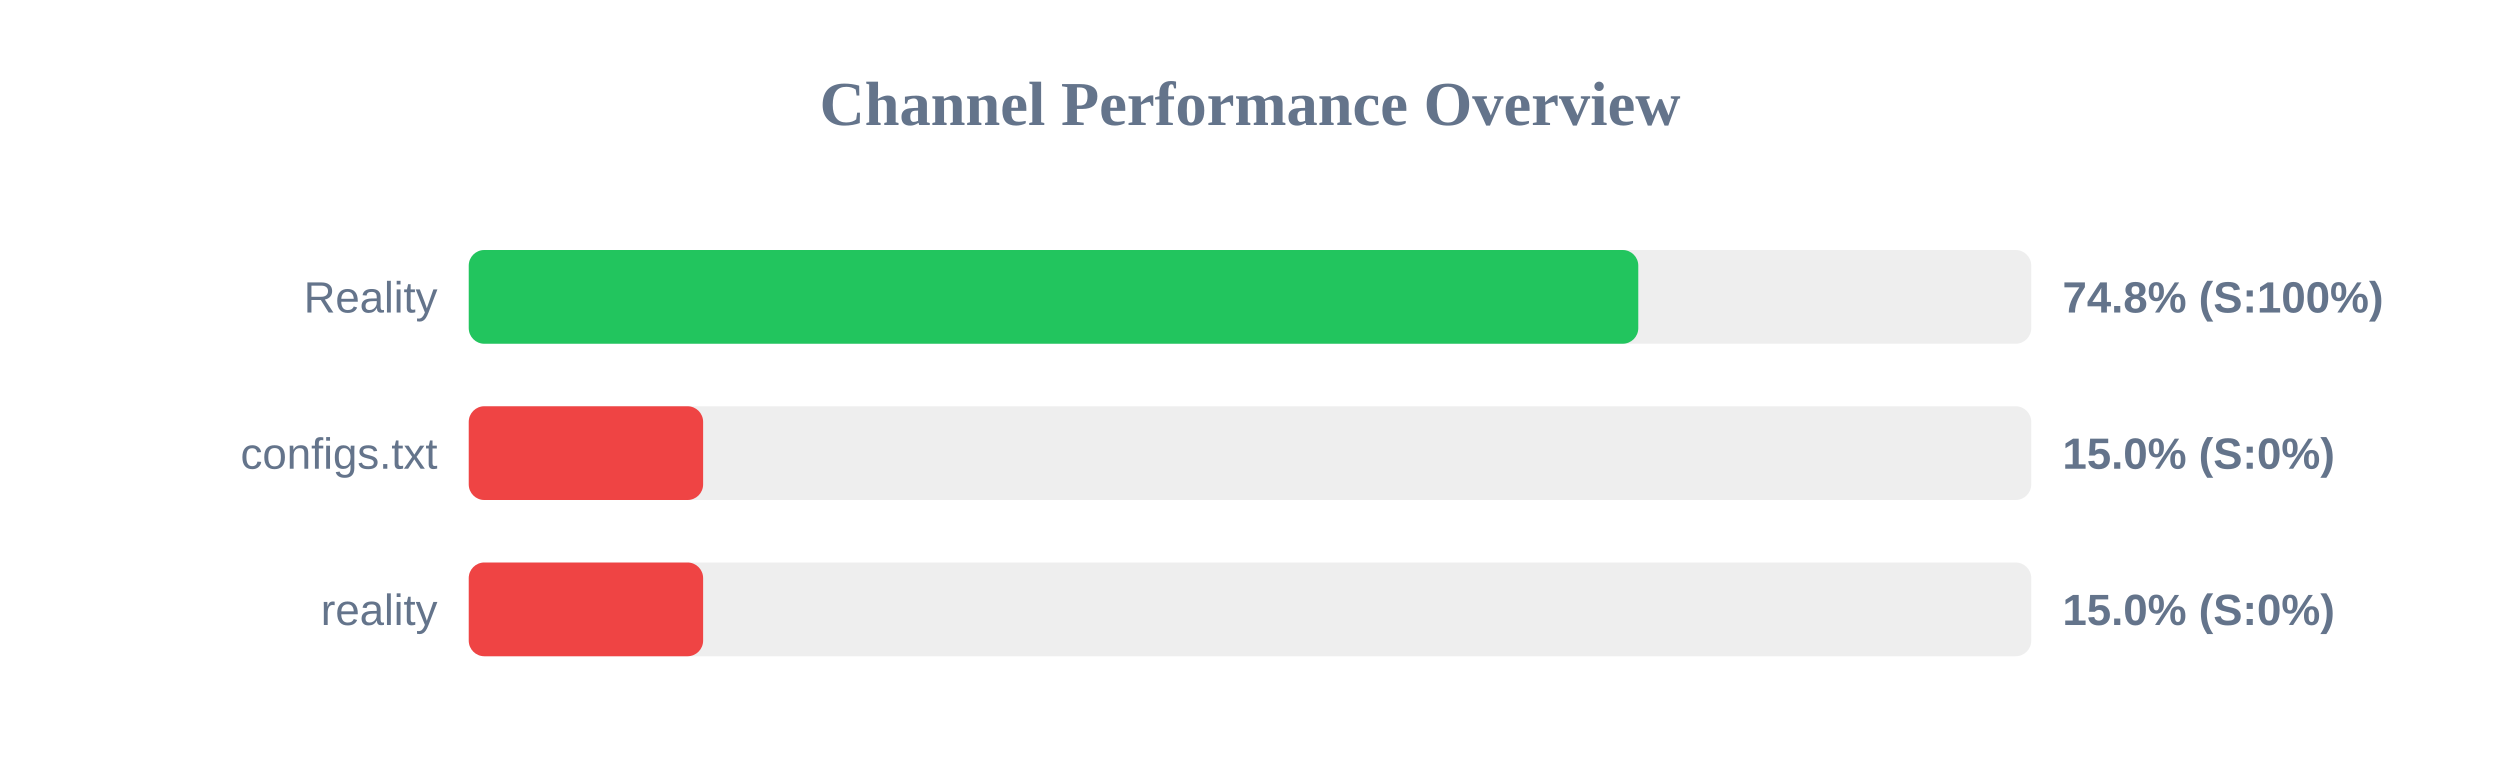
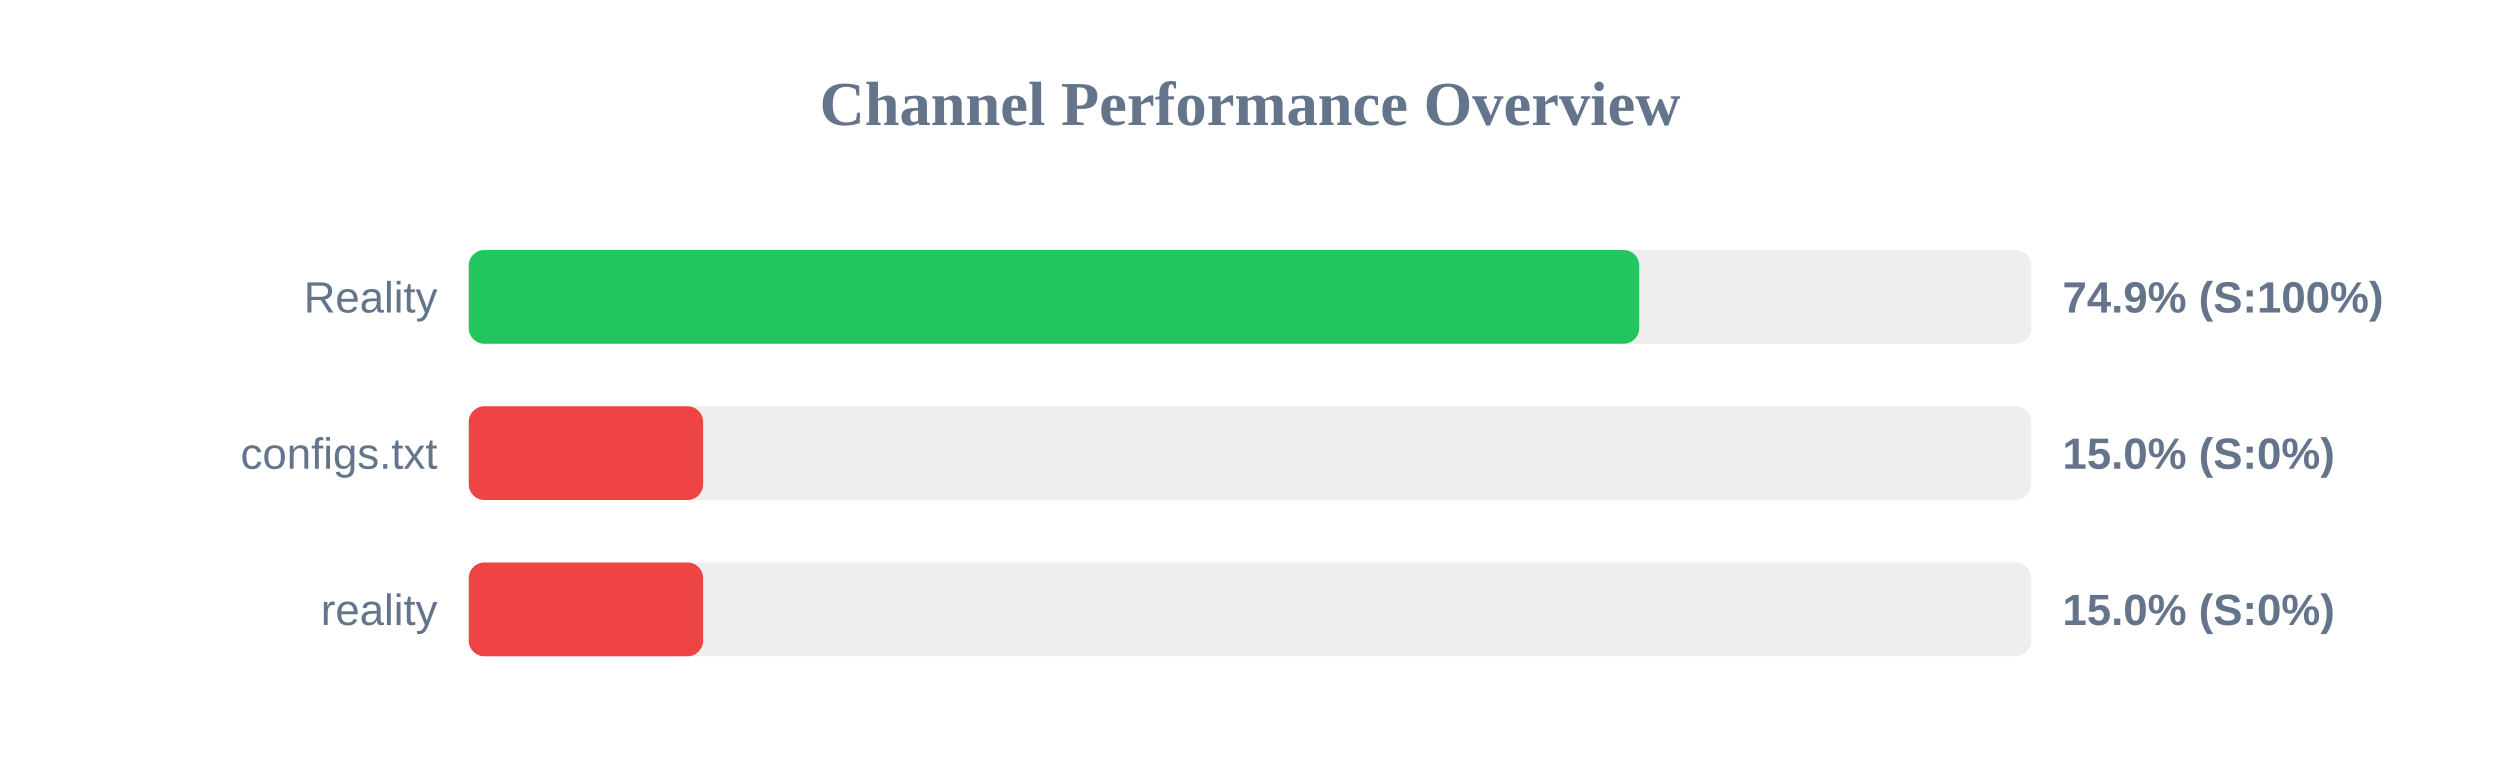
<svg xmlns="http://www.w3.org/2000/svg" width="800" height="250" version="1.1">
  <style>
        .row { font: 14px Arial; fill: #64748b; }
        .score { font: bold 14px Arial; fill: #64748b; }
    </style>
  <text x="400" y="40" text-anchor="middle" font-size="20px" font-weight="bold" fill="#64748b">Channel Performance Overview</text>
  <rect x="150" y="80" width="500" height="30" fill="#eee" rx="5" />
-   <rect x="150" y="80" width="374.25" height="30" fill="#22c55e" rx="5" />
+   <rect x="150" y="80" width="374.55" height="30" fill="#22c55e" rx="5" />
  <text x="140" y="100" text-anchor="end" class="row">Reality</text>
-   <text x="660" y="100" text-anchor="start" class="score">74.8% (S:100%)</text>
+   <text x="660" y="100" text-anchor="start" class="score">74.9% (S:100%)</text>
  <rect x="150" y="130" width="500" height="30" fill="#eee" rx="5" />
  <rect x="150" y="130" width="75.0" height="30" fill="#ef4444" rx="5" />
  <text x="140" y="150" text-anchor="end" class="row">configs.txt</text>
  <text x="660" y="150" text-anchor="start" class="score">15.0% (S:0%)</text>
  <rect x="150" y="180" width="500" height="30" fill="#eee" rx="5" />
  <rect x="150" y="180" width="75.0" height="30" fill="#ef4444" rx="5" />
  <text x="140" y="200" text-anchor="end" class="row">reality</text>
  <text x="660" y="200" text-anchor="start" class="score">15.0% (S:0%)</text>
</svg>
